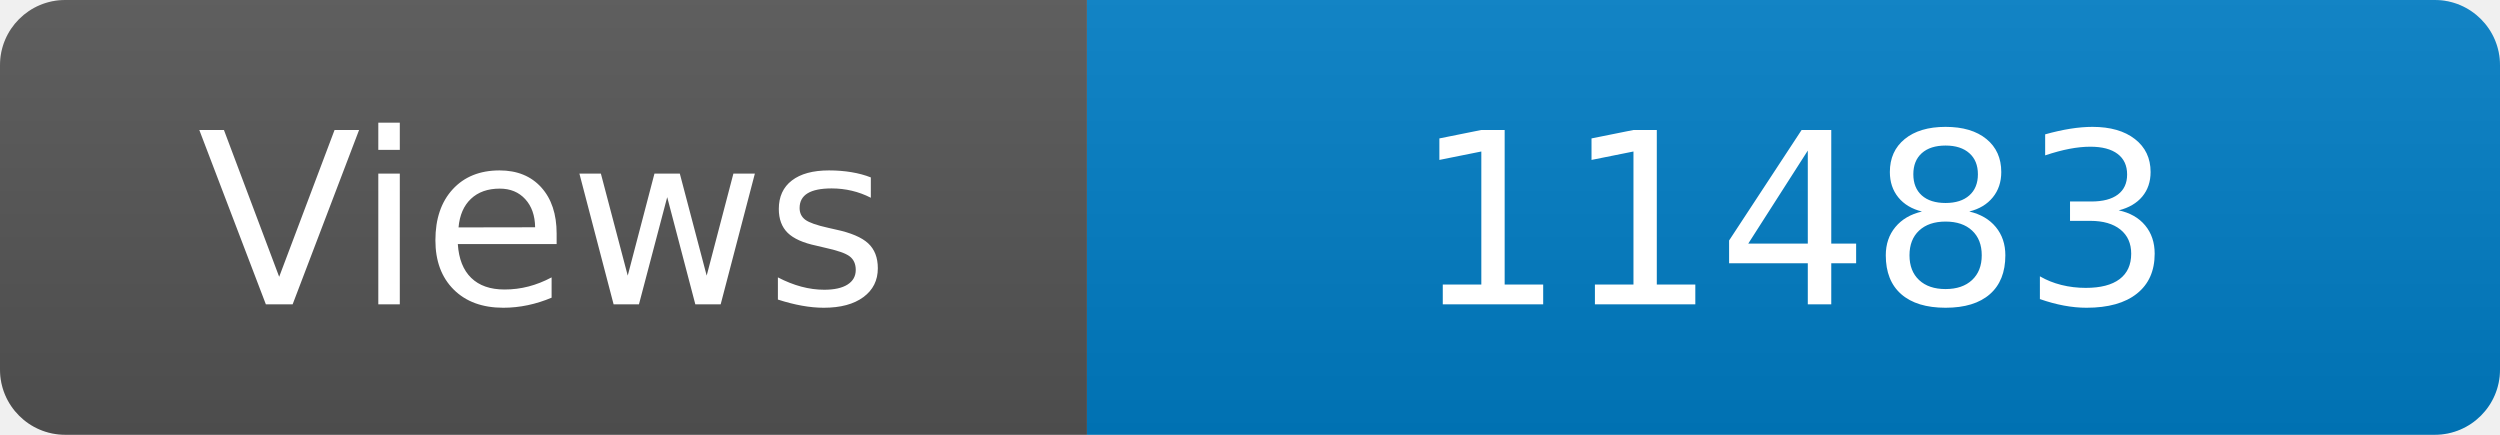
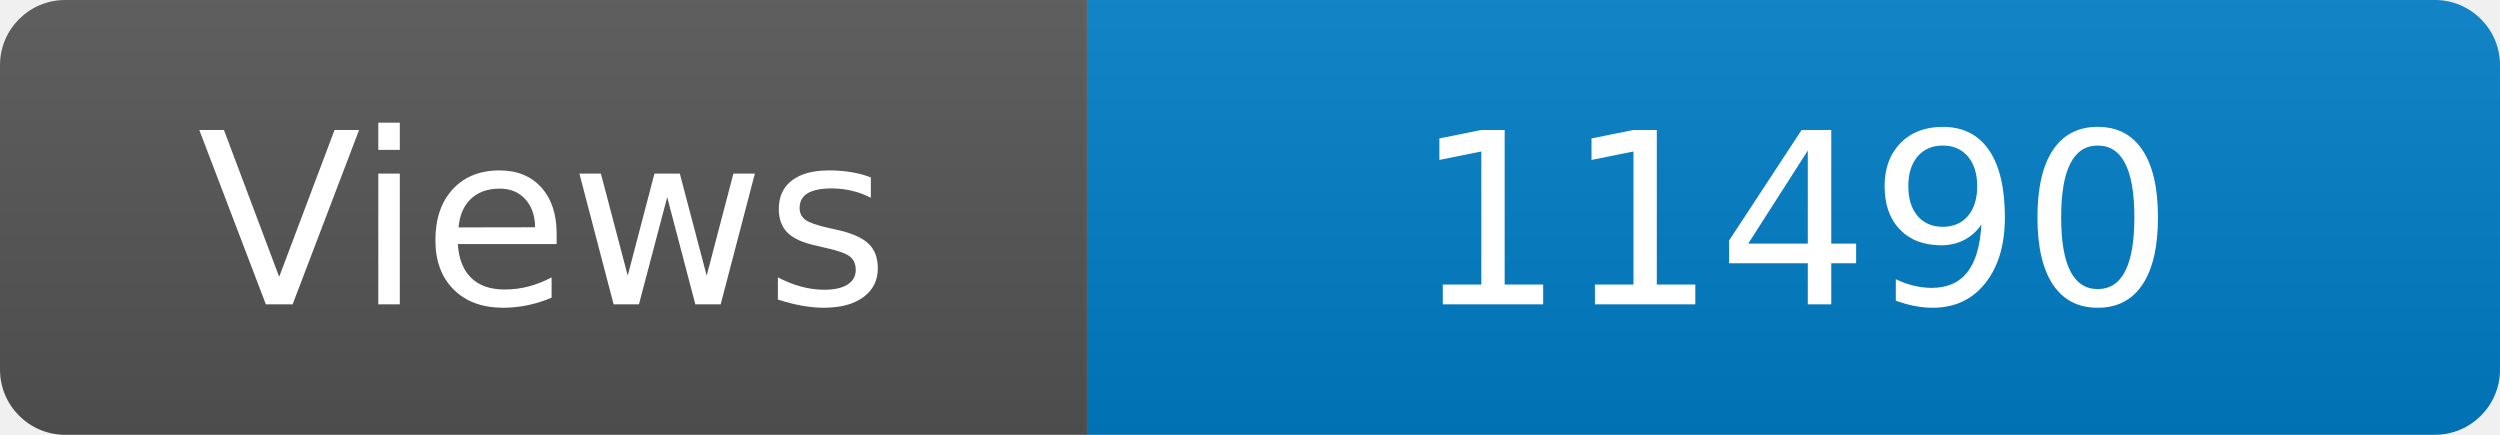
<svg xmlns="http://www.w3.org/2000/svg" width="115" height="20" role="img" aria-label="Maintained?: yes">
  <linearGradient id="s" x2="0" y2="100%">
    <stop offset="0" stop-color="#bbb" stop-opacity=".1" />
    <stop offset="1" stop-opacity=".1" />
  </linearGradient>
  <clipPath id="r">
    <rect width="115" height="20" rx="3" fill="#fff" />
  </clipPath>
  <g clip-path="url(#r)">
    <rect width="50" height="20" fill="#555" />
    <rect x="50" width="160" height="20" fill="#007ec6" />
    <rect width="115" height="20" fill="url(#s)" />
  </g>
  <g fill="#fff" text-anchor="middle" font-family="Verdana,Geneva,DejaVu Sans,sans-serif" font-size="110">
    <text x="250" y="140" transform="scale(.1)" fill="#fff">Views</text>
-     <text x="825" y="140" transform="scale(.1)" fill="#fff">11483</text>
+     <text x="825" y="140" transform="scale(.1)" fill="#fff">11490</text>
  </g>
</svg>
